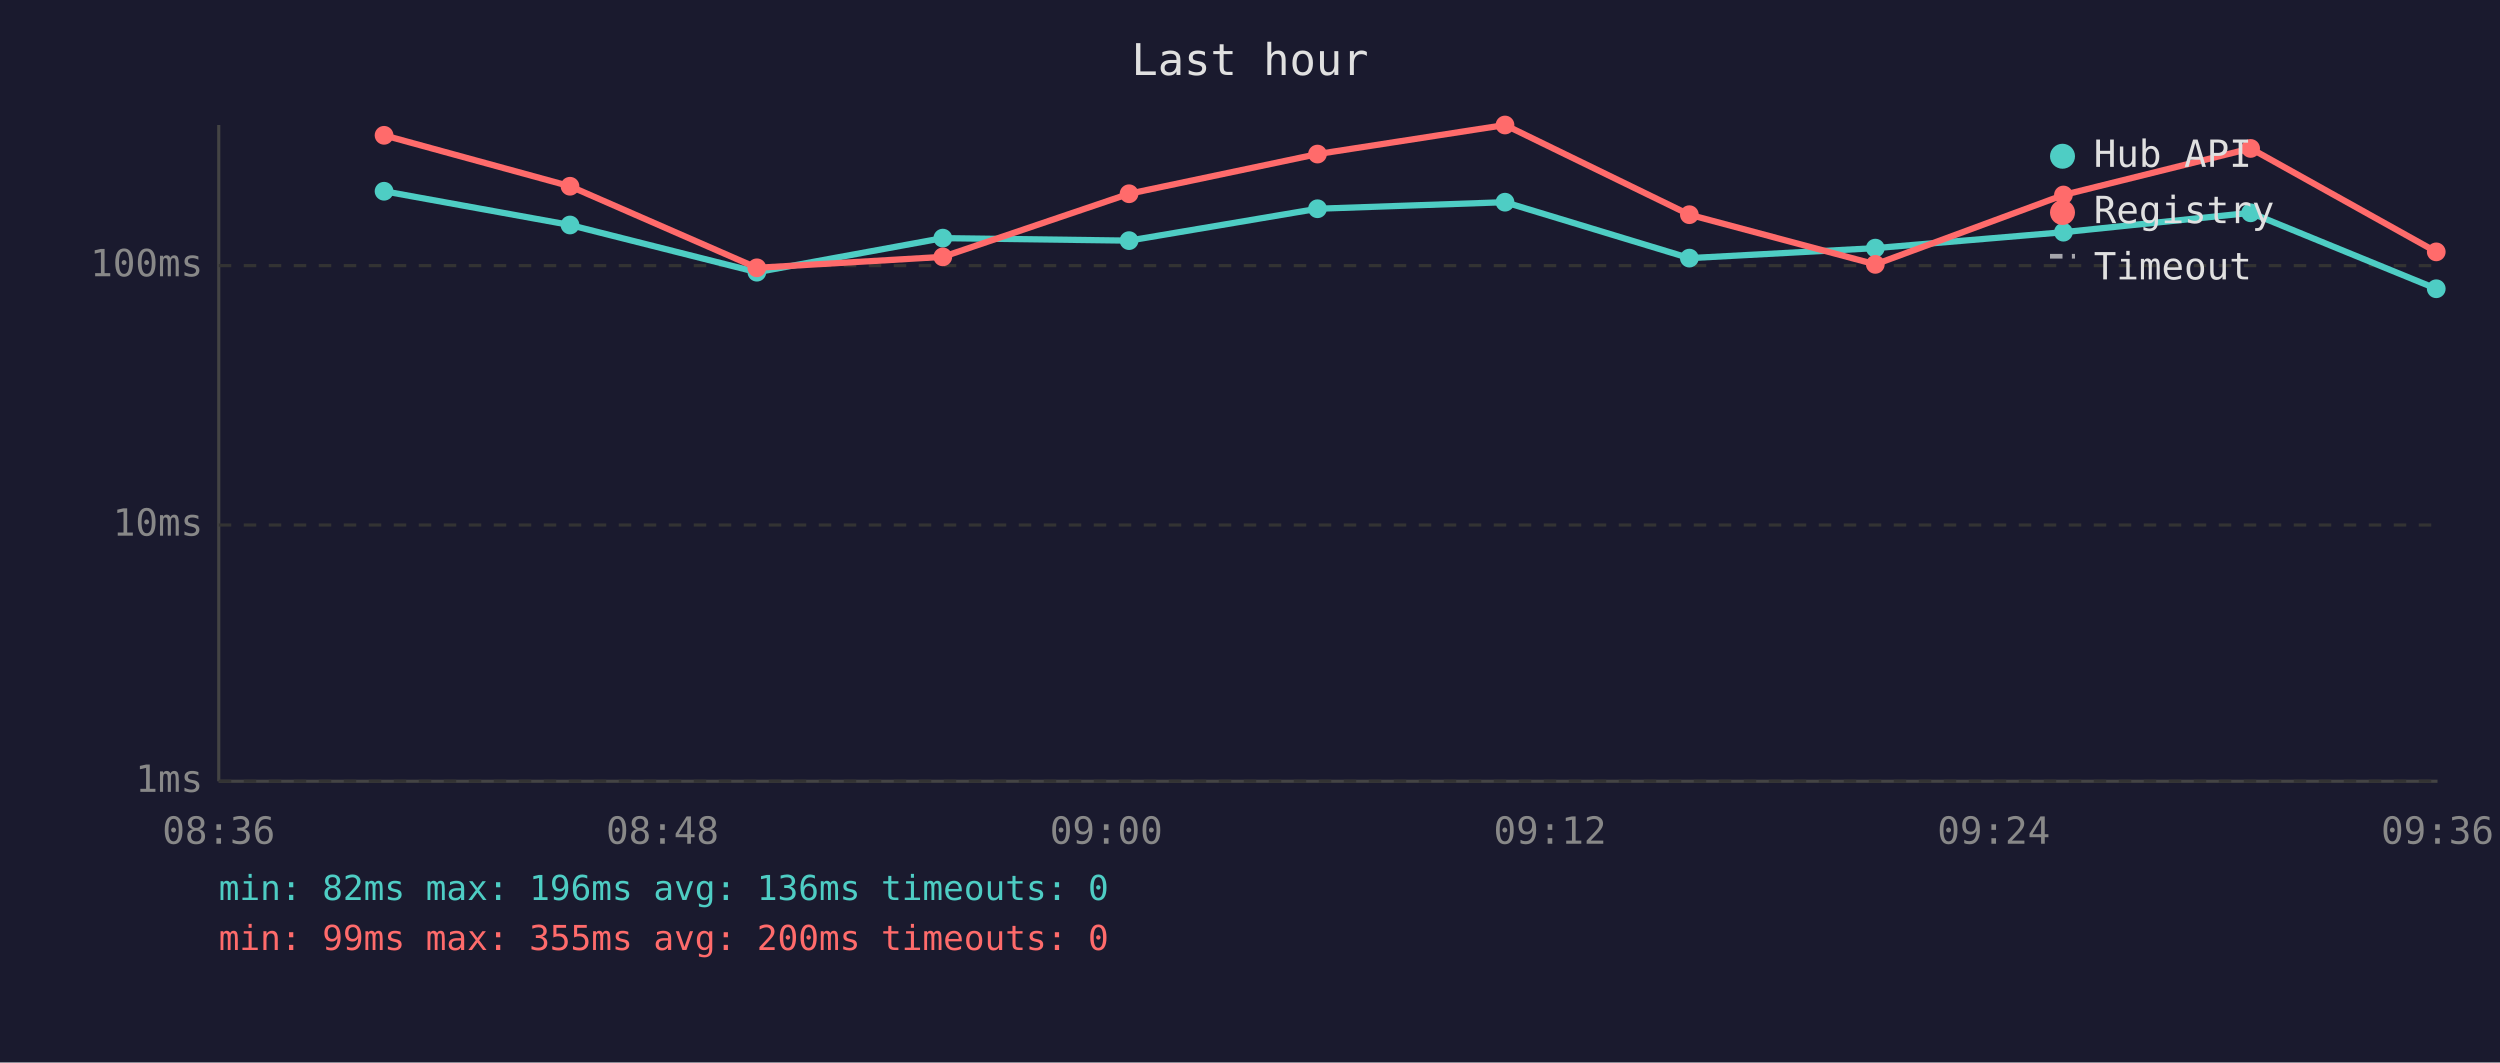
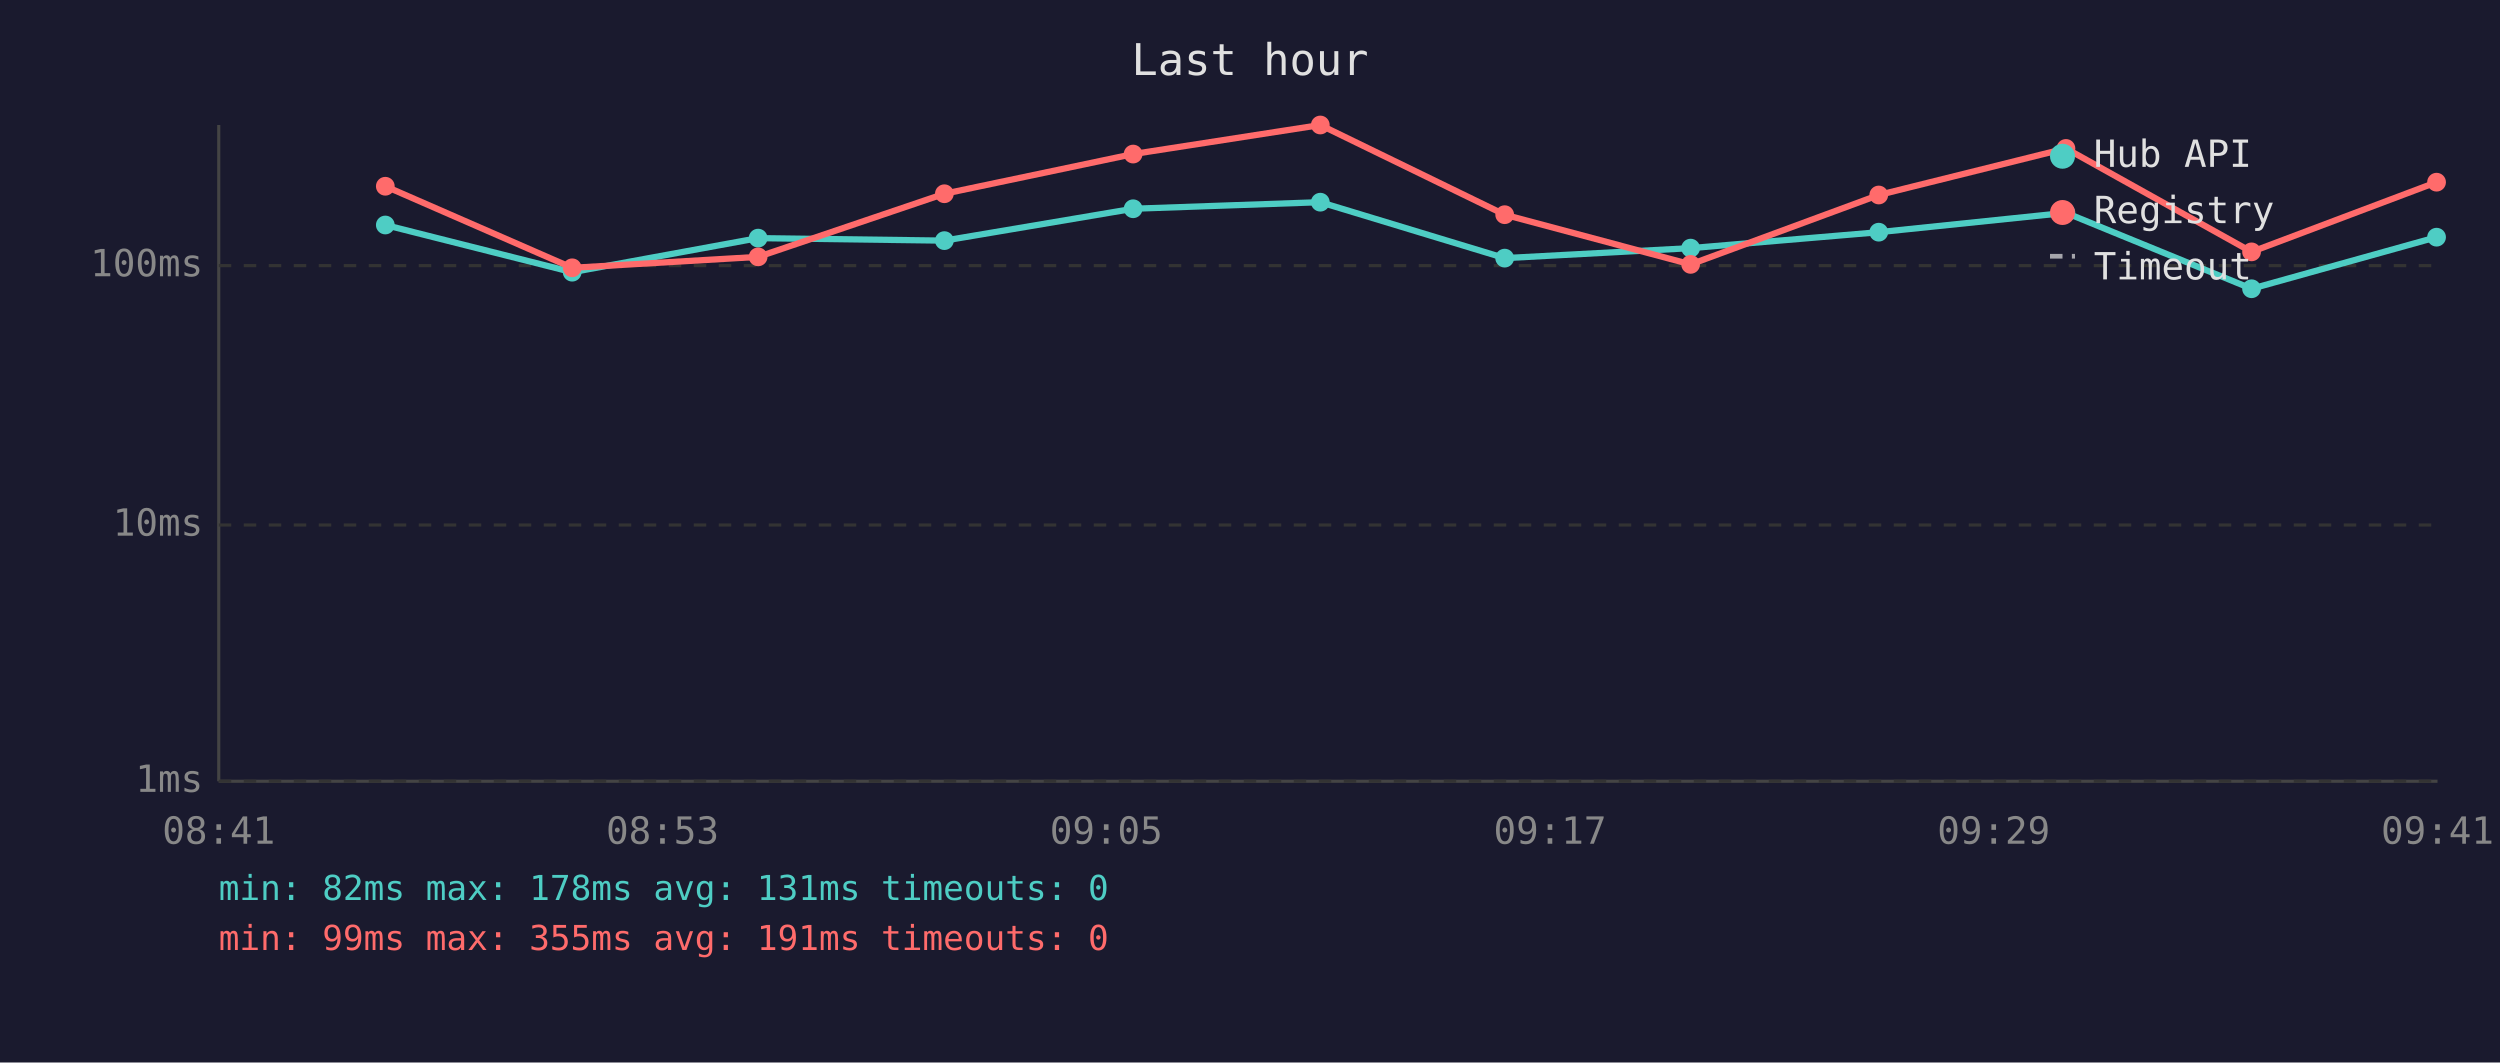
<svg xmlns="http://www.w3.org/2000/svg" viewBox="0 0 800 340" font-family="monospace" font-size="12">
  <rect width="800" height="340" fill="#1a1a2e" />
  <text x="400" y="24" fill="#e0e0e0" font-size="14" text-anchor="middle">Last hour</text>
  <line x1="70" y1="40" x2="70" y2="250" stroke="#444" stroke-width="1" />
  <line x1="70" y1="250" x2="780" y2="250" stroke="#444" stroke-width="1" />
  <line x1="70" y1="250" x2="780" y2="250" stroke="#333" stroke-width="1" stroke-dasharray="4" />
  <text x="65" y="250" fill="#888" text-anchor="end" dominant-baseline="middle">1ms</text>
  <line x1="70" y1="168" x2="780" y2="168" stroke="#333" stroke-width="1" stroke-dasharray="4" />
  <text x="65" y="168" fill="#888" text-anchor="end" dominant-baseline="middle">10ms</text>
  <line x1="70" y1="85" x2="780" y2="85" stroke="#333" stroke-width="1" stroke-dasharray="4" />
  <text x="65" y="85" fill="#888" text-anchor="end" dominant-baseline="middle">100ms</text>
-   <text x="70" y="270" fill="#888" text-anchor="middle">08:36</text>
-   <text x="212" y="270" fill="#888" text-anchor="middle">08:48</text>
-   <text x="354" y="270" fill="#888" text-anchor="middle">09:00</text>
-   <text x="496" y="270" fill="#888" text-anchor="middle">09:12</text>
-   <text x="638" y="270" fill="#888" text-anchor="middle">09:24</text>
-   <text x="780" y="270" fill="#888" text-anchor="middle">09:36</text>
-   <polyline points="122.9,61.2 182.4,72.0 242.2,87.1 301.7,76.2 361.3,77.0 421.6,66.8 481.6,64.7 540.6,82.6 600.1,79.4 660.3,74.3 720.2,68.1 779.6,92.4" fill="none" stroke="#4ecdc4" stroke-width="2" opacity="1" />
-   <circle cx="122.9" cy="61.2" r="3" fill="#4ecdc4" />
-   <circle cx="182.4" cy="72.0" r="3" fill="#4ecdc4" />
-   <circle cx="242.2" cy="87.1" r="3" fill="#4ecdc4" />
-   <circle cx="301.7" cy="76.2" r="3" fill="#4ecdc4" />
-   <circle cx="361.3" cy="77.0" r="3" fill="#4ecdc4" />
-   <circle cx="421.6" cy="66.8" r="3" fill="#4ecdc4" />
-   <circle cx="481.6" cy="64.7" r="3" fill="#4ecdc4" />
-   <circle cx="540.6" cy="82.6" r="3" fill="#4ecdc4" />
-   <circle cx="600.1" cy="79.4" r="3" fill="#4ecdc4" />
-   <circle cx="660.3" cy="74.3" r="3" fill="#4ecdc4" />
-   <circle cx="720.2" cy="68.1" r="3" fill="#4ecdc4" />
-   <circle cx="779.6" cy="92.4" r="3" fill="#4ecdc4" />
-   <polyline points="122.9,43.3 182.4,59.6 242.2,85.7 301.7,82.2 361.3,62.0 421.6,49.3 481.6,40.0 540.6,68.7 600.1,84.6 660.3,62.4 720.2,47.5 779.6,80.6" fill="none" stroke="#ff6b6b" stroke-width="2" opacity="1" />
-   <circle cx="122.9" cy="43.3" r="3" fill="#ff6b6b" />
-   <circle cx="182.4" cy="59.6" r="3" fill="#ff6b6b" />
-   <circle cx="242.2" cy="85.7" r="3" fill="#ff6b6b" />
-   <circle cx="301.7" cy="82.2" r="3" fill="#ff6b6b" />
-   <circle cx="361.3" cy="62.0" r="3" fill="#ff6b6b" />
-   <circle cx="421.6" cy="49.3" r="3" fill="#ff6b6b" />
-   <circle cx="481.6" cy="40.0" r="3" fill="#ff6b6b" />
-   <circle cx="540.6" cy="68.7" r="3" fill="#ff6b6b" />
-   <circle cx="600.1" cy="84.6" r="3" fill="#ff6b6b" />
-   <circle cx="660.3" cy="62.4" r="3" fill="#ff6b6b" />
-   <circle cx="720.2" cy="47.5" r="3" fill="#ff6b6b" />
-   <circle cx="779.6" cy="80.6" r="3" fill="#ff6b6b" />
+   <text x="70" y="270" fill="#888" text-anchor="middle">08:41</text>
+   <text x="212" y="270" fill="#888" text-anchor="middle">08:53</text>
+   <text x="354" y="270" fill="#888" text-anchor="middle">09:05</text>
+   <text x="496" y="270" fill="#888" text-anchor="middle">09:17</text>
+   <text x="638" y="270" fill="#888" text-anchor="middle">09:29</text>
+   <text x="780" y="270" fill="#888" text-anchor="middle">09:41</text>
+   <polyline points="123.3,72.0 183.1,87.1 242.6,76.2 302.2,77.0 362.6,66.8 422.5,64.7 481.5,82.6 541.0,79.4 601.2,74.3 661.1,68.1 720.5,92.4 779.7,75.9" fill="none" stroke="#4ecdc4" stroke-width="2" opacity="1" />
+   <circle cx="123.3" cy="72.0" r="3" fill="#4ecdc4" />
+   <circle cx="183.1" cy="87.1" r="3" fill="#4ecdc4" />
+   <circle cx="242.6" cy="76.2" r="3" fill="#4ecdc4" />
+   <circle cx="302.2" cy="77.0" r="3" fill="#4ecdc4" />
+   <circle cx="362.6" cy="66.8" r="3" fill="#4ecdc4" />
+   <circle cx="422.5" cy="64.7" r="3" fill="#4ecdc4" />
+   <circle cx="481.5" cy="82.6" r="3" fill="#4ecdc4" />
+   <circle cx="541.0" cy="79.4" r="3" fill="#4ecdc4" />
+   <circle cx="601.2" cy="74.3" r="3" fill="#4ecdc4" />
+   <circle cx="661.1" cy="68.1" r="3" fill="#4ecdc4" />
+   <circle cx="720.5" cy="92.4" r="3" fill="#4ecdc4" />
+   <circle cx="779.7" cy="75.9" r="3" fill="#4ecdc4" />
+   <polyline points="123.3,59.6 183.1,85.7 242.6,82.2 302.2,62.0 362.6,49.3 422.5,40.0 481.5,68.7 541.0,84.6 601.2,62.4 661.1,47.5 720.5,80.6 779.7,58.3" fill="none" stroke="#ff6b6b" stroke-width="2" opacity="1" />
+   <circle cx="123.3" cy="59.6" r="3" fill="#ff6b6b" />
+   <circle cx="183.1" cy="85.7" r="3" fill="#ff6b6b" />
+   <circle cx="242.6" cy="82.2" r="3" fill="#ff6b6b" />
+   <circle cx="302.2" cy="62.0" r="3" fill="#ff6b6b" />
+   <circle cx="362.6" cy="49.3" r="3" fill="#ff6b6b" />
+   <circle cx="422.5" cy="40.0" r="3" fill="#ff6b6b" />
+   <circle cx="481.5" cy="68.7" r="3" fill="#ff6b6b" />
+   <circle cx="541.0" cy="84.6" r="3" fill="#ff6b6b" />
+   <circle cx="601.2" cy="62.4" r="3" fill="#ff6b6b" />
+   <circle cx="661.1" cy="47.5" r="3" fill="#ff6b6b" />
+   <circle cx="720.5" cy="80.6" r="3" fill="#ff6b6b" />
+   <circle cx="779.7" cy="58.3" r="3" fill="#ff6b6b" />
  <circle cx="660" cy="50" r="4" fill="#4ecdc4" />
  <text x="670" y="50" fill="#e0e0e0" dominant-baseline="middle">Hub API</text>
  <circle cx="660" cy="68" r="4" fill="#ff6b6b" />
  <text x="670" y="68" fill="#e0e0e0" dominant-baseline="middle">Registry</text>
  <line x1="656" y1="82" x2="664" y2="82" stroke="#e0e0e0" stroke-width="1.5" stroke-dasharray="4,3" opacity="0.7" />
  <text x="670" y="86" fill="#e0e0e0" dominant-baseline="middle">Timeout</text>
-   <text x="70" y="288" fill="#4ecdc4" font-size="11">min: 82ms  max: 196ms  avg: 136ms  timeouts: 0</text>
-   <text x="70" y="304" fill="#ff6b6b" font-size="11">min: 99ms  max: 355ms  avg: 200ms  timeouts: 0</text>
+   <text x="70" y="288" fill="#4ecdc4" font-size="11">min: 82ms  max: 178ms  avg: 131ms  timeouts: 0</text>
+   <text x="70" y="304" fill="#ff6b6b" font-size="11">min: 99ms  max: 355ms  avg: 191ms  timeouts: 0</text>
</svg>
